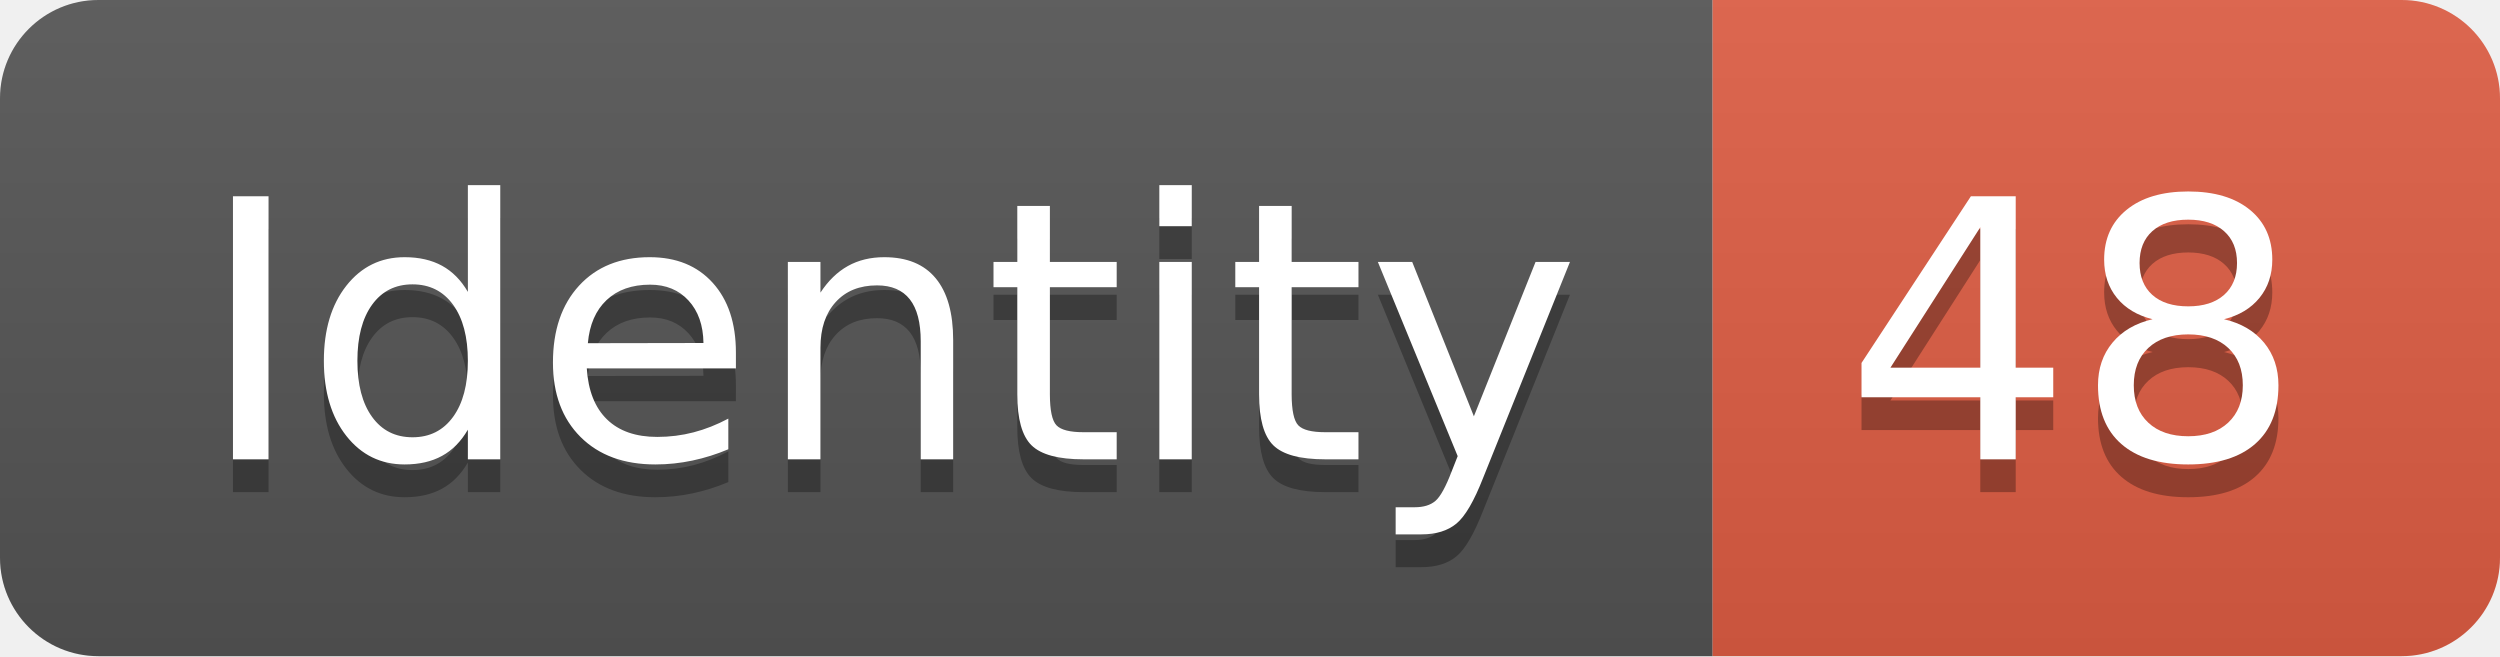
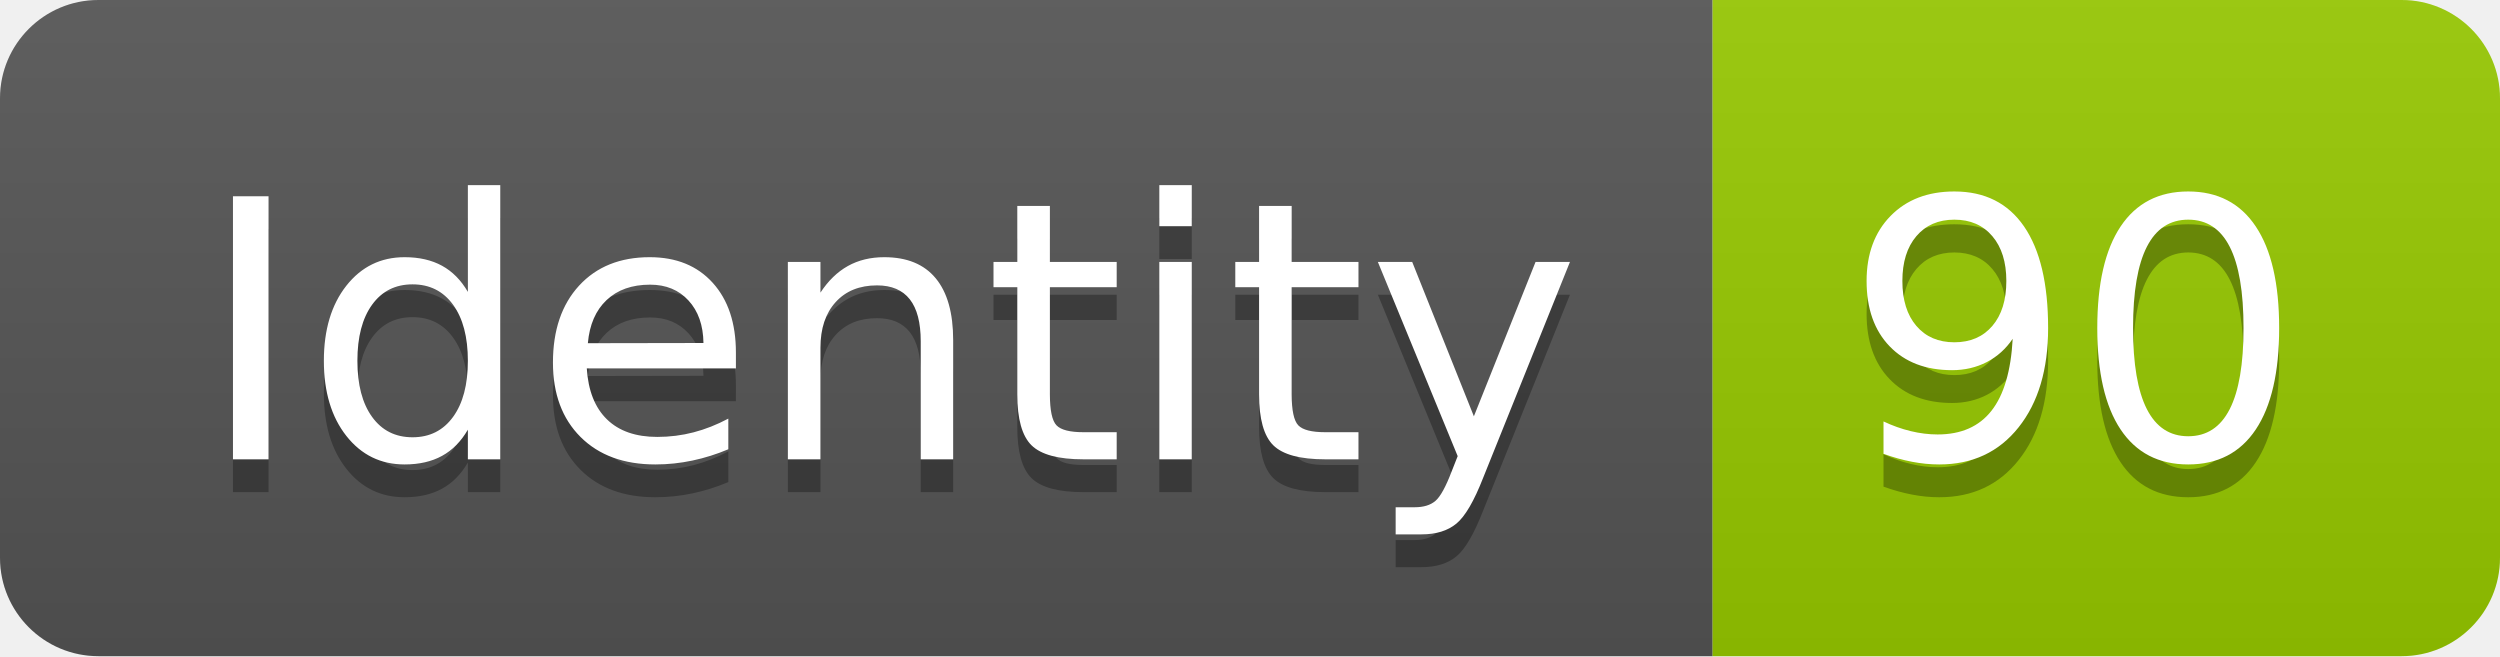
<svg xmlns="http://www.w3.org/2000/svg" width="76.2" height="20">
  <linearGradient id="smooth" x2="0" y2="100%">
    <stop offset="0" stop-color="#bbb" stop-opacity=".1" />
    <stop offset="1" stop-opacity=".1" />
  </linearGradient>
  <clipPath id="round">
    <rect width="76.2" height="20" rx="3" fill="#fff" />
  </clipPath>
  <g clip-path="url(#round)">
    <rect width="52.2" height="20" fill="#555" />
-     <rect x="52.2" width="24.0" height="20" fill="#e05d44" />
+     <rect x="52.2" width="24.0" height="20" fill="#97CA00" />
    <rect width="76.2" height="20" fill="url(#smooth)" />
  </g>
  <g fill="#fff" text-anchor="middle" font-family="DejaVu Sans,Verdana,Geneva,sans-serif" font-size="110">
    <text x="271.0" y="150" fill="#010101" fill-opacity=".3" transform="scale(0.1)" textLength="422.0" lengthAdjust="spacing">Identity</text>
    <text x="271.0" y="140" transform="scale(0.1)" textLength="422.0" lengthAdjust="spacing">Identity</text>
-     <text x="632.0" y="150" fill="#010101" fill-opacity=".3" transform="scale(0.1)" textLength="140.0" lengthAdjust="spacing">48</text>
-     <text x="632.0" y="140" transform="scale(0.1)" textLength="140.0" lengthAdjust="spacing">48</text>
+     <text x="632.0" y="150" fill="#010101" fill-opacity=".3" transform="scale(0.1)" textLength="140.0" lengthAdjust="spacing">90</text>
+     <text x="632.0" y="140" transform="scale(0.1)" textLength="140.0" lengthAdjust="spacing">90</text>
  </g>
</svg>
